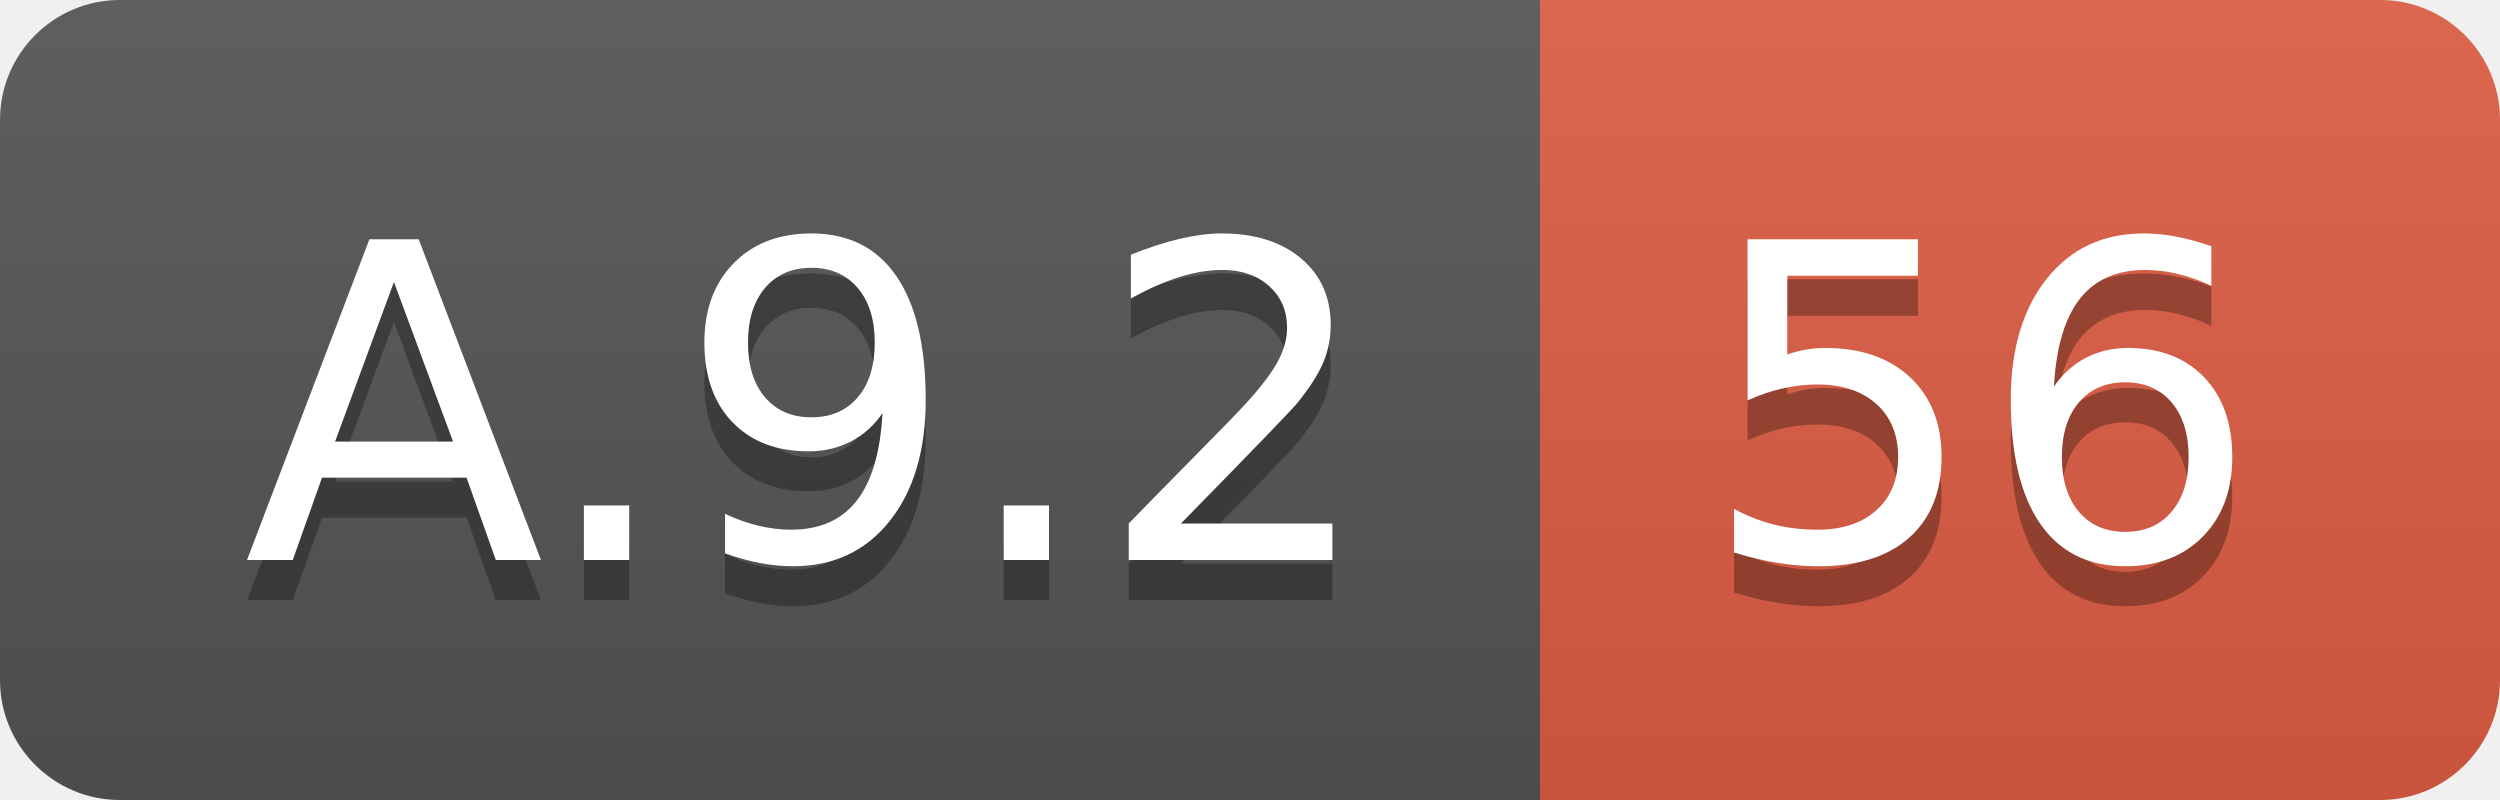
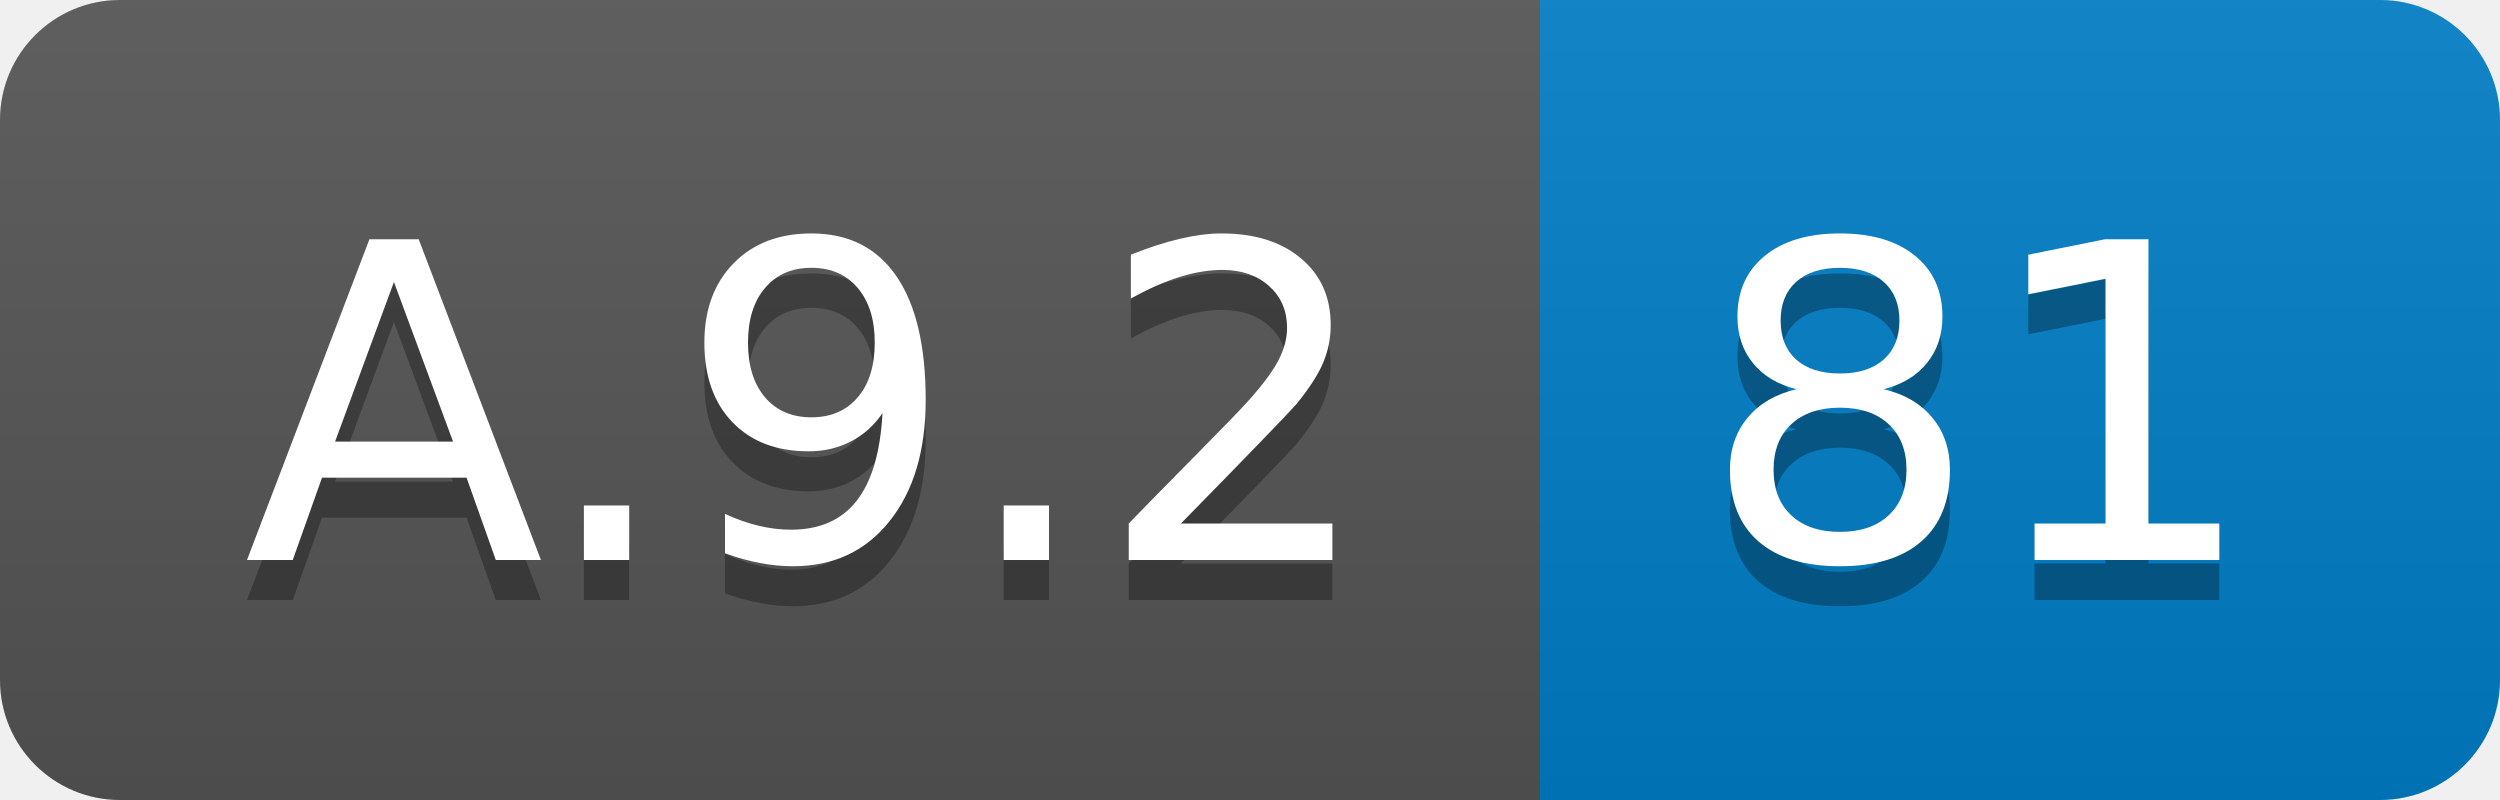
<svg xmlns="http://www.w3.org/2000/svg" width="62.5" height="20">
  <linearGradient id="smooth" x2="0" y2="100%">
    <stop offset="0" stop-color="#bbb" stop-opacity=".1" />
    <stop offset="1" stop-opacity=".1" />
  </linearGradient>
  <clipPath id="round">
    <rect width="62.5" height="20" rx="3" fill="#fff" />
  </clipPath>
  <g clip-path="url(#round)">
    <rect width="38.5" height="20" fill="#555" />
-     <rect x="38.5" width="24.0" height="20" fill="#e05d44" />
+     <rect x="38.5" width="24.0" height="20" fill="#007ec6" />
    <rect width="62.5" height="20" fill="url(#smooth)" />
  </g>
  <g fill="#fff" text-anchor="middle" font-family="DejaVu Sans,Verdana,Geneva,sans-serif" font-size="110">
    <text x="202.5" y="150" fill="#010101" fill-opacity=".3" transform="scale(0.1)" textLength="285.0" lengthAdjust="spacing">A.9.2</text>
    <text x="202.5" y="140" transform="scale(0.1)" textLength="285.0" lengthAdjust="spacing">A.9.2</text>
-     <text x="495.0" y="150" fill="#010101" fill-opacity=".3" transform="scale(0.1)" textLength="140.0" lengthAdjust="spacing">56</text>
-     <text x="495.0" y="140" transform="scale(0.1)" textLength="140.0" lengthAdjust="spacing">56</text>
+     <text x="495.0" y="150" fill="#010101" fill-opacity=".3" transform="scale(0.1)" textLength="140.0" lengthAdjust="spacing">81</text>
+     <text x="495.0" y="140" transform="scale(0.1)" textLength="140.0" lengthAdjust="spacing">81</text>
  </g>
</svg>
